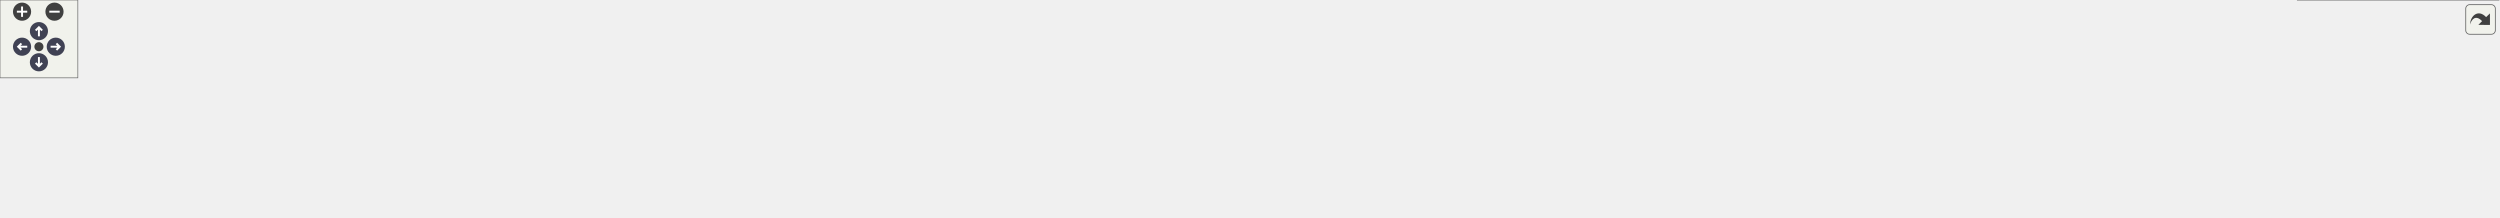
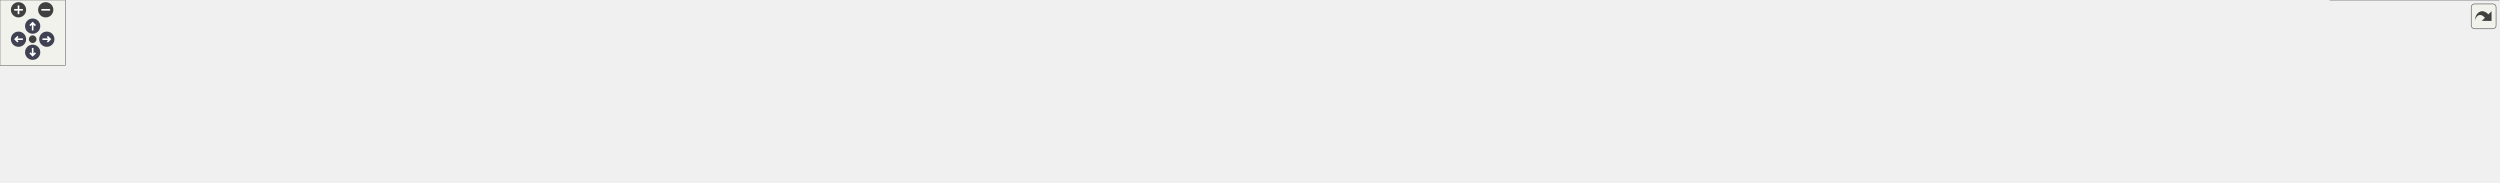
<svg xmlns="http://www.w3.org/2000/svg" xmlns:xlink="http://www.w3.org/1999/xlink" id="main" version="1.1" xml:space="preserve">
  <style type="text/css">
.node, .edge {opacity: 0.7;}
.node.selected, .edge.selected {opacity: 1;}
.edge:hover path { stroke: red; }
.edge:hover polygon { stroke: red; fill: red; }
</style>
  <defs>
    <circle id="rim" cx="0" cy="0" r="7" />
    <circle id="rim2" cx="0" cy="0" r="3.5" />
    <g id="zoomPlus">
      <use xlink:href="#rim" fill="#404040">
        <set attributeName="fill" to="#808080" begin="zoomplus.mouseover" end="zoomplus.mouseout" />
      </use>
      <path d="M-4,0h8M0,-4v8" fill="none" stroke="white" stroke-width="1.5" pointer-events="none" />
    </g>
    <g id="zoomMin">
      <use xlink:href="#rim" fill="#404040">
        <set attributeName="fill" to="#808080" begin="zoomminus.mouseover" end="zoomminus.mouseout" />
      </use>
      <path d="M-4,0h8" fill="none" stroke="white" stroke-width="1.5" pointer-events="none" />
    </g>
    <g id="arrowUp" transform="translate(30 24)">
      <use xlink:href="#rim" />
      <path pointer-events="none" fill="none" stroke="white" stroke-width="1.5" d="M0,-3.0v7 M-2.5,-0.5L0,-3.0L2.5,-0.5" />
    </g>
    <g id="arrowRight" transform="rotate(90) translate(36 -43)">
      <use xlink:href="#rim" />
      <path pointer-events="none" fill="none" stroke="white" stroke-width="1.5" d="M0,-3.0v7 M-2.5,-0.5L0,-3.0L2.5,-0.5" />
    </g>
    <g id="arrowDown" transform="rotate(180) translate(-30 -48)">
      <use xlink:href="#rim" />
      <path pointer-events="none" fill="none" stroke="white" stroke-width="1.5" d="M0,-3.0v7 M-2.5,-0.5L0,-3.0L2.5,-0.5" />
    </g>
    <g id="arrowLeft" transform="rotate(270) translate(-36 17)">
      <use xlink:href="#rim" />
      <path pointer-events="none" fill="none" stroke="white" stroke-width="1.5" d="M0,-3.0v7 M-2.5,-0.5L0,-3.0L2.5,-0.5" />
    </g>
    <g id="resetDef">
      <use xlink:href="#rim2" fill="#404040">
        <set attributeName="fill" to="#808080" begin="reset.mouseover" end="reset.mouseout" />
      </use>
    </g>
  </defs>
  <svg id="graph" class="graph">
    <g id="viewport">
      <g id="Node000001" class="node">
        <g id="a_Node000001">
          <a xlink:title="UDialogManager 클래스를 선언합니다.">
-             <polygon fill="#999999" stroke="#666666" points="1054.5,-107 912.5,-107 912.5,-77 1054.5,-77 1054.5,-107" />
-             <text text-anchor="start" x="920.5" y="-95" font-family="Malgun Gothic" font-size="10.00">Source/Onepiece/UI</text>
-             <text text-anchor="middle" x="983.5" y="-84" font-family="Malgun Gothic" font-size="10.00">/Public/UDialogManager.h</text>
+             <polygon fill="#999999" stroke="#666666" points="1237.5,-107 1095.5,-107 1095.5,-77 1237.5,-77 1237.5,-107" />
+             <text text-anchor="start" x="1103.5" y="-95" font-family="Malgun Gothic" font-size="10.00">Source/Onepiece/UI</text>
+             <text text-anchor="middle" x="1166.5" y="-84" font-family="Malgun Gothic" font-size="10.00">/Public/UDialogManager.h</text>
          </a>
        </g>
      </g>
      <g id="Node000002" class="node">
        <g id="a_Node000002">
          <a xlink:href="APlayerActor_8cpp.html" target="_top" xlink:title="Provides Doxygen annotations for APlayerActor implementation.">
            <polygon fill="white" stroke="#666666" points="149,-35.5 0,-35.5 0,-5.5 149,-5.5 149,-35.5" />
            <text text-anchor="start" x="8" y="-23.5" font-family="Malgun Gothic" font-size="10.00">Source/Onepiece/Character</text>
            <text text-anchor="middle" x="74.5" y="-12.5" font-family="Malgun Gothic" font-size="10.00">/Private/APlayerActor.cpp</text>
          </a>
        </g>
      </g>
      <g id="edge1_Node000001_Node000002" class="edge">
        <g id="a_edge1_Node000001_Node000002">
          <a xlink:title=" ">
-             <path fill="none" stroke="#63b8ff" d="M901.97,-90.65C753.22,-89 428.19,-80.69 157.5,-41 147.98,-39.6 137.94,-37.66 128.27,-35.54" />
-             <polygon fill="#63b8ff" stroke="#63b8ff" points="902.33,-94.16 912.37,-90.76 902.4,-87.16 902.33,-94.16" />
+             <path fill="none" stroke="#63b8ff" d="M1085.12,-88.87C878.24,-83.15 335.97,-66.17 157.5,-41 147.83,-39.64 137.62,-37.68 127.81,-35.53" />
+             <polygon fill="#63b8ff" stroke="#63b8ff" points="1085.22,-92.38 1095.31,-89.15 1085.41,-85.38 1085.22,-92.38" />
          </a>
        </g>
      </g>
      <g id="Node000003" class="node">
        <g id="a_Node000003">
          <a xlink:href="APlayerControl_8cpp.html" target="_top" xlink:title="APlayerControl 구현에 대한 Doxygen 주석을 제공합니다.">
            <polygon fill="white" stroke="#666666" points="316.5,-35.5 166.5,-35.5 166.5,-5.5 316.5,-5.5 316.5,-35.5" />
            <text text-anchor="start" x="174.5" y="-23.5" font-family="Malgun Gothic" font-size="10.00">Source/Onepiece/Character</text>
            <text text-anchor="middle" x="241.5" y="-12.5" font-family="Malgun Gothic" font-size="10.00">/Private/APlayerControl.cpp</text>
          </a>
        </g>
      </g>
      <g id="edge2_Node000001_Node000003" class="edge">
        <g id="a_edge2_Node000001_Node000003">
          <a xlink:title=" ">
-             <path fill="none" stroke="#63b8ff" d="M902.14,-88.88C777.24,-84.72 531.02,-72.9 324.5,-41 315.14,-39.55 305.27,-37.61 295.73,-35.51" />
-             <polygon fill="#63b8ff" stroke="#63b8ff" points="902.28,-92.39 912.38,-89.21 902.5,-85.39 902.28,-92.39" />
+             <path fill="none" stroke="#63b8ff" d="M1085.29,-90.79C934.55,-89.38 601.6,-81.47 324.5,-41 314.98,-39.61 304.94,-37.67 295.27,-35.54" />
+             <polygon fill="#63b8ff" stroke="#63b8ff" points="1085.36,-94.29 1095.39,-90.88 1085.42,-87.29 1085.36,-94.29" />
          </a>
        </g>
      </g>
      <g id="Node000004" class="node">
        <g id="a_Node000004">
          <a xlink:href="ASpeakStageActor_8cpp.html" target="_top" xlink:title=" ">
            <polygon fill="white" stroke="#666666" points="501,-35.5 334,-35.5 334,-5.5 501,-5.5 501,-35.5" />
            <text text-anchor="start" x="342" y="-23.5" font-family="Malgun Gothic" font-size="10.00">Source/Onepiece/Game</text>
            <text text-anchor="middle" x="417.5" y="-12.5" font-family="Malgun Gothic" font-size="10.00">/Private/ASpeakStageActor.cpp</text>
          </a>
        </g>
      </g>
      <g id="edge3_Node000001_Node000004" class="edge">
        <g id="a_edge3_Node000001_Node000004">
          <a xlink:title=" ">
-             <path fill="none" stroke="#63b8ff" d="M902.05,-84.99C807.35,-77.41 646.51,-62.69 509.5,-41 499.82,-39.47 489.63,-37.58 479.69,-35.6" />
-             <polygon fill="#63b8ff" stroke="#63b8ff" points="901.88,-88.49 912.13,-85.79 902.44,-81.51 901.88,-88.49" />
+             <path fill="none" stroke="#63b8ff" d="M1084.97,-88.28C960.41,-83.34 715.46,-70.53 509.5,-41 499.32,-39.54 488.58,-37.62 478.17,-35.55" />
+             <polygon fill="#63b8ff" stroke="#63b8ff" points="1085.06,-91.79 1095.19,-88.68 1085.33,-84.79 1085.06,-91.79" />
          </a>
        </g>
      </g>
      <g id="Node000005" class="node">
        <g id="a_Node000005">
          <a xlink:href="APopupTesterActor_8cpp.html" target="_top" xlink:title=" ">
            <polygon fill="white" stroke="#666666" points="686.5,-35.5 518.5,-35.5 518.5,-5.5 686.5,-5.5 686.5,-35.5" />
            <text text-anchor="start" x="526.5" y="-23.5" font-family="Malgun Gothic" font-size="10.00">Source/Onepiece/MessageBox</text>
            <text text-anchor="middle" x="602.5" y="-12.5" font-family="Malgun Gothic" font-size="10.00">/Private/APopupTesterActor.cpp</text>
          </a>
        </g>
      </g>
      <g id="edge4_Node000001_Node000005" class="edge">
        <g id="a_edge4_Node000001_Node000005">
          <a xlink:title=" ">
-             <path fill="none" stroke="#63b8ff" d="M902.2,-77.66C844.43,-67.99 765.09,-54.33 695.5,-41 686.59,-39.29 677.21,-37.42 667.99,-35.53" />
-             <polygon fill="#63b8ff" stroke="#63b8ff" points="901.92,-81.16 912.36,-79.36 903.07,-74.26 901.92,-81.16" />
+             <path fill="none" stroke="#63b8ff" d="M1085.16,-84.87C991.02,-77.2 831.48,-62.42 695.5,-41 685.64,-39.45 675.25,-37.54 665.12,-35.53" />
+             <polygon fill="#63b8ff" stroke="#63b8ff" points="1084.94,-88.37 1095.19,-85.68 1085.5,-81.39 1084.94,-88.37" />
          </a>
        </g>
      </g>
      <g id="Node000006" class="node">
        <g id="a_Node000006">
-           <a xlink:href="UPopup__Interview_8cpp.html" target="_top" xlink:title=" ">
+           <a xlink:href="UPopup__InputMsg_8cpp.html" target="_top" xlink:title=" ">
            <polygon fill="white" stroke="#666666" points="870,-35.5 705,-35.5 705,-5.5 870,-5.5 870,-35.5" />
            <text text-anchor="start" x="713" y="-23.5" font-family="Malgun Gothic" font-size="10.00">Source/Onepiece/MessageBox</text>
-             <text text-anchor="middle" x="787.5" y="-12.5" font-family="Malgun Gothic" font-size="10.00">/Private/UPopup_Interview.cpp</text>
+             <text text-anchor="middle" x="787.5" y="-12.5" font-family="Malgun Gothic" font-size="10.00">/Private/UPopup_InputMsg.cpp</text>
          </a>
        </g>
      </g>
      <g id="edge5_Node000001_Node000006" class="edge">
        <g id="a_edge5_Node000001_Node000006">
          <a xlink:title=" ">
-             <path fill="none" stroke="#63b8ff" d="M934.34,-73.57C901.19,-61.81 858.04,-46.51 827.1,-35.54" />
-             <polygon fill="#63b8ff" stroke="#63b8ff" points="933.24,-76.89 943.84,-76.94 935.58,-70.29 933.24,-76.89" />
+             <path fill="none" stroke="#63b8ff" d="M1085.18,-77.76C1027.41,-68.13 948.06,-54.49 878.5,-41 869.78,-39.31 860.6,-37.44 851.57,-35.56" />
+             <polygon fill="#63b8ff" stroke="#63b8ff" points="1084.91,-81.26 1095.34,-79.44 1086.05,-74.35 1084.91,-81.26" />
          </a>
        </g>
      </g>
      <g id="Node000007" class="node">
        <g id="a_Node000007">
-           <a xlink:href="UPopup__InterviewHello_8cpp.html" target="_top" xlink:title=" ">
-             <polygon fill="white" stroke="#666666" points="1079,-35.5 888,-35.5 888,-5.5 1079,-5.5 1079,-35.5" />
+           <a xlink:href="UPopup__Interview_8cpp.html" target="_top" xlink:title=" ">
+             <polygon fill="white" stroke="#666666" points="1053,-35.5 888,-35.5 888,-5.5 1053,-5.5 1053,-35.5" />
            <text text-anchor="start" x="896" y="-23.5" font-family="Malgun Gothic" font-size="10.00">Source/Onepiece/MessageBox</text>
-             <text text-anchor="middle" x="983.5" y="-12.5" font-family="Malgun Gothic" font-size="10.00">/Private/UPopup_InterviewHello.cpp</text>
+             <text text-anchor="middle" x="970.5" y="-12.5" font-family="Malgun Gothic" font-size="10.00">/Private/UPopup_Interview.cpp</text>
          </a>
        </g>
      </g>
      <g id="edge6_Node000001_Node000007" class="edge">
        <g id="a_edge6_Node000001_Node000007">
          <a xlink:title=" ">
-             <path fill="none" stroke="#63b8ff" d="M983.5,-66.75C983.5,-56.31 983.5,-44.49 983.5,-35.54" />
-             <polygon fill="#63b8ff" stroke="#63b8ff" points="980,-66.94 983.5,-76.94 987,-66.94 980,-66.94" />
+             <path fill="none" stroke="#63b8ff" d="M1117.34,-73.57C1084.19,-61.81 1041.04,-46.51 1010.1,-35.54" />
+             <polygon fill="#63b8ff" stroke="#63b8ff" points="1116.24,-76.89 1126.84,-76.94 1118.58,-70.29 1116.24,-76.89" />
          </a>
        </g>
      </g>
      <g id="Node000008" class="node">
        <g id="a_Node000008">
-           <a xlink:href="ANetworkTesterActor_8cpp.html" target="_top" xlink:title="ANetworkTesterActor의 동작을 구현합니다.">
-             <polygon fill="white" stroke="#666666" points="1276,-35.5 1097,-35.5 1097,-5.5 1276,-5.5 1276,-35.5" />
-             <text text-anchor="start" x="1105" y="-23.5" font-family="Malgun Gothic" font-size="10.00">Source/Onepiece/Network</text>
-             <text text-anchor="middle" x="1186.5" y="-12.5" font-family="Malgun Gothic" font-size="10.00">/Private/ANetworkTesterActor.cpp</text>
+           <a xlink:href="UPopup__InterviewHello_8cpp.html" target="_top" xlink:title=" ">
+             <polygon fill="white" stroke="#666666" points="1262,-35.5 1071,-35.5 1071,-5.5 1262,-5.5 1262,-35.5" />
+             <text text-anchor="start" x="1079" y="-23.5" font-family="Malgun Gothic" font-size="10.00">Source/Onepiece/MessageBox</text>
+             <text text-anchor="middle" x="1166.5" y="-12.5" font-family="Malgun Gothic" font-size="10.00">/Private/UPopup_InterviewHello.cpp</text>
          </a>
        </g>
      </g>
      <g id="edge7_Node000001_Node000008" class="edge">
        <g id="a_edge7_Node000001_Node000008">
          <a xlink:title=" ">
-             <path fill="none" stroke="#63b8ff" d="M1034.42,-73.57C1068.75,-61.81 1113.44,-46.51 1145.48,-35.54" />
-             <polygon fill="#63b8ff" stroke="#63b8ff" points="1032.91,-70.39 1024.58,-76.94 1035.17,-77.01 1032.91,-70.39" />
+             <path fill="none" stroke="#63b8ff" d="M1166.5,-66.75C1166.5,-56.31 1166.5,-44.49 1166.5,-35.54" />
+             <polygon fill="#63b8ff" stroke="#63b8ff" points="1163,-66.94 1166.5,-76.94 1170,-66.94 1163,-66.94" />
          </a>
        </g>
      </g>
      <g id="Node000009" class="node">
        <g id="a_Node000009">
-           <a xlink:href="ADropper_8cpp.html" target="_top" xlink:title=" ">
-             <polygon fill="white" stroke="#666666" points="1417,-35.5 1294,-35.5 1294,-5.5 1417,-5.5 1417,-35.5" />
-             <text text-anchor="start" x="1302" y="-23.5" font-family="Malgun Gothic" font-size="10.00">Source/Onepiece/Prop</text>
-             <text text-anchor="middle" x="1355.5" y="-12.5" font-family="Malgun Gothic" font-size="10.00">/Private/ADropper.cpp</text>
+           <a xlink:href="ANetworkTesterActor_8cpp.html" target="_top" xlink:title="ANetworkTesterActor의 동작을 구현합니다.">
+             <polygon fill="white" stroke="#666666" points="1459,-35.5 1280,-35.5 1280,-5.5 1459,-5.5 1459,-35.5" />
+             <text text-anchor="start" x="1288" y="-23.5" font-family="Malgun Gothic" font-size="10.00">Source/Onepiece/Network</text>
+             <text text-anchor="middle" x="1369.5" y="-12.5" font-family="Malgun Gothic" font-size="10.00">/Private/ANetworkTesterActor.cpp</text>
          </a>
        </g>
      </g>
      <g id="edge8_Node000001_Node000009" class="edge">
        <g id="a_edge8_Node000001_Node000009">
          <a xlink:title=" ">
-             <path fill="none" stroke="#63b8ff" d="M1064.66,-79.98C1125.72,-71.11 1211.28,-57.43 1285.5,-41 1292.77,-39.39 1300.4,-37.49 1307.85,-35.51" />
-             <polygon fill="#63b8ff" stroke="#63b8ff" points="1064.09,-76.53 1054.7,-81.42 1065.09,-83.46 1064.09,-76.53" />
+             <path fill="none" stroke="#63b8ff" d="M1217.42,-73.57C1251.75,-61.81 1296.44,-46.51 1328.48,-35.54" />
+             <polygon fill="#63b8ff" stroke="#63b8ff" points="1215.91,-70.39 1207.58,-76.94 1218.17,-77.01 1215.91,-70.39" />
          </a>
        </g>
      </g>
      <g id="Node000010" class="node">
        <g id="a_Node000010">
-           <a xlink:href="LobbyWidget_8cpp.html" target="_top" xlink:title=" ">
-             <polygon fill="white" stroke="#666666" points="1576,-35.5 1435,-35.5 1435,-5.5 1576,-5.5 1576,-35.5" />
-             <text text-anchor="start" x="1443" y="-23.5" font-family="Malgun Gothic" font-size="10.00">Source/Onepiece/UI</text>
-             <text text-anchor="middle" x="1505.5" y="-12.5" font-family="Malgun Gothic" font-size="10.00">/Private/LobbyWidget.cpp</text>
+           <a xlink:href="ADropper_8cpp.html" target="_top" xlink:title=" ">
+             <polygon fill="white" stroke="#666666" points="1600,-35.5 1477,-35.5 1477,-5.5 1600,-5.5 1600,-35.5" />
+             <text text-anchor="start" x="1485" y="-23.5" font-family="Malgun Gothic" font-size="10.00">Source/Onepiece/Prop</text>
+             <text text-anchor="middle" x="1538.5" y="-12.5" font-family="Malgun Gothic" font-size="10.00">/Private/ADropper.cpp</text>
          </a>
        </g>
      </g>
      <g id="edge9_Node000001_Node000010" class="edge">
        <g id="a_edge9_Node000001_Node000010">
          <a xlink:title=" ">
-             <path fill="none" stroke="#63b8ff" d="M1064.93,-84.99C1154.15,-77.67 1301.24,-63.43 1426.5,-41 1434.98,-39.48 1443.91,-37.58 1452.58,-35.56" />
-             <polygon fill="#63b8ff" stroke="#63b8ff" points="1064.57,-81.51 1054.88,-85.81 1065.13,-88.49 1064.57,-81.51" />
+             <path fill="none" stroke="#63b8ff" d="M1247.66,-79.98C1308.72,-71.11 1394.28,-57.43 1468.5,-41 1475.77,-39.39 1483.4,-37.49 1490.85,-35.51" />
+             <polygon fill="#63b8ff" stroke="#63b8ff" points="1247.09,-76.53 1237.7,-81.42 1248.09,-83.46 1247.09,-76.53" />
          </a>
        </g>
      </g>
      <g id="Node000011" class="node">
        <g id="a_Node000011">
-           <a xlink:href="UDialogManager_8cpp.html" target="_top" xlink:title="UDialogManager의 동작을 구현합니다.">
-             <polygon fill="white" stroke="#666666" points="1752.5,-35.5 1594.5,-35.5 1594.5,-5.5 1752.5,-5.5 1752.5,-35.5" />
-             <text text-anchor="start" x="1602.5" y="-23.5" font-family="Malgun Gothic" font-size="10.00">Source/Onepiece/UI</text>
-             <text text-anchor="middle" x="1673.5" y="-12.5" font-family="Malgun Gothic" font-size="10.00">/Private/UDialogManager.cpp</text>
+           <a xlink:href="LobbyWidget_8cpp.html" target="_top" xlink:title=" ">
+             <polygon fill="white" stroke="#666666" points="1759,-35.5 1618,-35.5 1618,-5.5 1759,-5.5 1759,-35.5" />
+             <text text-anchor="start" x="1626" y="-23.5" font-family="Malgun Gothic" font-size="10.00">Source/Onepiece/UI</text>
+             <text text-anchor="middle" x="1688.5" y="-12.5" font-family="Malgun Gothic" font-size="10.00">/Private/LobbyWidget.cpp</text>
          </a>
        </g>
      </g>
      <g id="edge10_Node000001_Node000011" class="edge">
        <g id="a_edge10_Node000001_Node000011">
          <a xlink:title=" ">
-             <path fill="none" stroke="#63b8ff" d="M1064.98,-87.73C1181.09,-82.28 1400.55,-69.04 1585.5,-41 1595.25,-39.52 1605.53,-37.59 1615.49,-35.52" />
-             <polygon fill="#63b8ff" stroke="#63b8ff" points="1064.59,-84.24 1054.76,-88.2 1064.91,-91.24 1064.59,-84.24" />
+             <path fill="none" stroke="#63b8ff" d="M1247.93,-84.99C1337.15,-77.67 1484.24,-63.43 1609.5,-41 1617.98,-39.48 1626.91,-37.58 1635.58,-35.56" />
+             <polygon fill="#63b8ff" stroke="#63b8ff" points="1247.57,-81.51 1237.88,-85.81 1248.13,-88.49 1247.57,-81.51" />
          </a>
        </g>
      </g>
      <g id="Node000012" class="node">
        <g id="a_Node000012">
-           <a xlink:href="UVoiceConversationSystem_8cpp.html" target="_top" xlink:title="UVoiceConversationSystem의 동작을 구현합니다.">
-             <polygon fill="white" stroke="#666666" points="1926,-41 1771,-41 1771,0 1926,0 1926,-41" />
-             <text text-anchor="start" x="1779" y="-29" font-family="Malgun Gothic" font-size="10.00">Source/Onepiece/Voice</text>
-             <text text-anchor="start" x="1779" y="-18" font-family="Malgun Gothic" font-size="10.00">/Private/UVoiceConversation</text>
-             <text text-anchor="middle" x="1848.5" y="-7" font-family="Malgun Gothic" font-size="10.00">System.cpp</text>
+           <a xlink:href="SessionInfoWidget_8cpp.html" target="_top" xlink:title=" ">
+             <polygon fill="white" stroke="#666666" points="1945.5,-35.5 1777.5,-35.5 1777.5,-5.5 1945.5,-5.5 1945.5,-35.5" />
+             <text text-anchor="start" x="1785.5" y="-23.5" font-family="Malgun Gothic" font-size="10.00">Source/Onepiece/UI</text>
+             <text text-anchor="middle" x="1861.5" y="-12.5" font-family="Malgun Gothic" font-size="10.00">/Private/SessionInfoWidget.cpp</text>
          </a>
        </g>
      </g>
      <g id="edge11_Node000001_Node000012" class="edge">
        <g id="a_edge11_Node000001_Node000012">
          <a xlink:title=" ">
-             <path fill="none" stroke="#63b8ff" d="M1065.05,-89.94C1207.18,-87.17 1509.23,-77.15 1761.5,-41 1764.56,-40.56 1767.68,-40.07 1770.82,-39.54" />
-             <polygon fill="#63b8ff" stroke="#63b8ff" points="1064.61,-86.45 1054.68,-90.14 1064.74,-93.45 1064.61,-86.45" />
+             <path fill="none" stroke="#63b8ff" d="M1247.94,-87.44C1363.99,-81.64 1583.4,-67.99 1768.5,-41 1778.7,-39.51 1789.47,-37.59 1799.91,-35.53" />
+             <polygon fill="#63b8ff" stroke="#63b8ff" points="1247.53,-83.96 1237.72,-87.94 1247.88,-90.95 1247.53,-83.96" />
+           </a>
+         </g>
+       </g>
+       <g id="Node000013" class="node">
+         <g id="a_Node000013">
+           <a xlink:href="UDialogManager_8cpp.html" target="_top" xlink:title="UDialogManager의 동작을 구현합니다.">
+             <polygon fill="white" stroke="#666666" points="2121.5,-35.5 1963.5,-35.5 1963.5,-5.5 2121.5,-5.5 2121.5,-35.5" />
+             <text text-anchor="start" x="1971.5" y="-23.5" font-family="Malgun Gothic" font-size="10.00">Source/Onepiece/UI</text>
+             <text text-anchor="middle" x="2042.5" y="-12.5" font-family="Malgun Gothic" font-size="10.00">/Private/UDialogManager.cpp</text>
+           </a>
+         </g>
+       </g>
+       <g id="edge12_Node000001_Node000013" class="edge">
+         <g id="a_edge12_Node000001_Node000013">
+           <a xlink:title=" ">
+             <path fill="none" stroke="#63b8ff" d="M1247.54,-89.98C1390.83,-87.27 1698.03,-77.33 1954.5,-41 1964.42,-39.6 1974.87,-37.67 1984.98,-35.58" />
+             <polygon fill="#63b8ff" stroke="#63b8ff" points="1247.44,-86.48 1237.51,-90.17 1247.57,-93.48 1247.44,-86.48" />
+           </a>
+         </g>
+       </g>
+       <g id="Node000014" class="node">
+         <g id="a_Node000014">
+           <a xlink:href="UVoiceConversationSystem_8cpp.html" target="_top" xlink:title="UVoiceConversationSystem의 동작을 구현합니다.">
+             <polygon fill="white" stroke="#666666" points="2295,-41 2140,-41 2140,0 2295,0 2295,-41" />
+             <text text-anchor="start" x="2148" y="-29" font-family="Malgun Gothic" font-size="10.00">Source/Onepiece/Voice</text>
+             <text text-anchor="start" x="2148" y="-18" font-family="Malgun Gothic" font-size="10.00">/Private/UVoiceConversation</text>
+             <text text-anchor="middle" x="2217.5" y="-7" font-family="Malgun Gothic" font-size="10.00">System.cpp</text>
+           </a>
+         </g>
+       </g>
+       <g id="edge13_Node000001_Node000014" class="edge">
+         <g id="a_edge13_Node000001_Node000014">
+           <a xlink:title=" ">
+             <path fill="none" stroke="#63b8ff" d="M1247.79,-91.39C1414.26,-91.19 1805.65,-85.51 2130.5,-41 2133.57,-40.58 2136.69,-40.11 2139.83,-39.59" />
+             <polygon fill="#63b8ff" stroke="#63b8ff" points="1247.63,-87.89 1237.64,-91.4 1247.64,-94.89 1247.63,-87.89" />
          </a>
        </g>
      </g>
    </g>
  </svg>
  <g id="navigator" transform="translate(0 0)" fill="#404254">
    <rect fill="#f2f5e9" fill-opacity="0.5" stroke="#606060" stroke-width=".5" x="0" y="0" width="60" height="60" />
    <use id="zoomplus" xlink:href="#zoomPlus" x="17" y="9" />
    <use id="zoomminus" xlink:href="#zoomMin" x="42" y="9" />
    <use id="reset" xlink:href="#resetDef" x="30" y="36" />
    <use id="arrowup" xlink:href="#arrowUp" x="0" y="0" />
    <use id="arrowright" xlink:href="#arrowRight" x="0" y="0" />
    <use id="arrowdown" xlink:href="#arrowDown" x="0" y="0" />
    <use id="arrowleft" xlink:href="#arrowLeft" x="0" y="0" />
  </g>
  <svg viewBox="0 0 15 15" width="100%" height="30px" preserveAspectRatio="xMaxYMin meet">
    <g id="arrow_out" transform="scale(0.3 0.3)">
      <a xlink:href="UDialogManager_8h__dep__incl_org.svg" target="_base">
        <rect id="button" ry="5" rx="5" y="6" x="6" height="38" width="38" fill="#f2f5e9" fill-opacity="0.5" stroke="#606060" stroke-width="1.0" />
        <path id="arrow" d="M 11.5,31.437 C 11.94,20.098 22.043,11.323 32.159,21.979 L 37.069,17.246 C 37.069,17.246 37.088,32 37.088,32 L 22.16,31.978 C 22.16,31.978 26.998,27.14 26.998,27.14 C 18.529,18.264 13.292,25.23 11.5,31.437 z" style="fill:#404040;" />
      </a>
    </g>
  </svg>
  <style type="text/css">

[data-mouse-over-selected='false'] { opacity: 0.7; }
[data-mouse-over-selected='true']  { opacity: 1.0; }

</style>
</svg>
